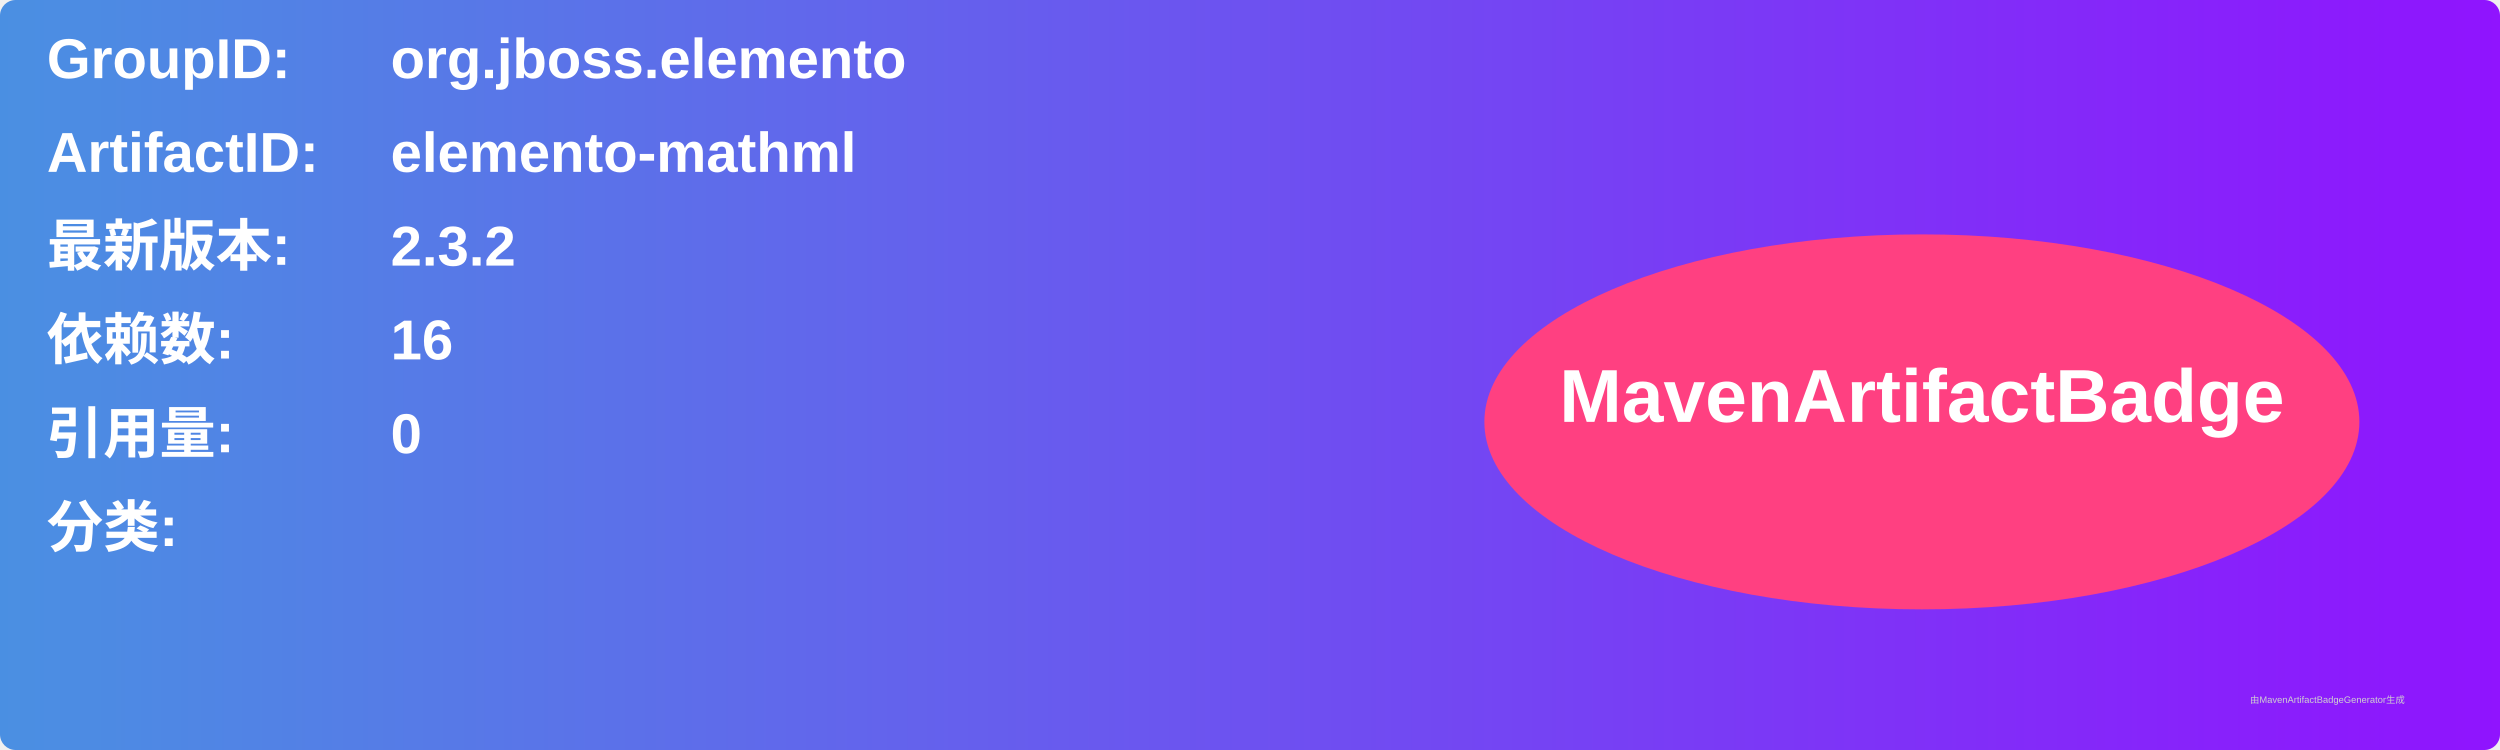
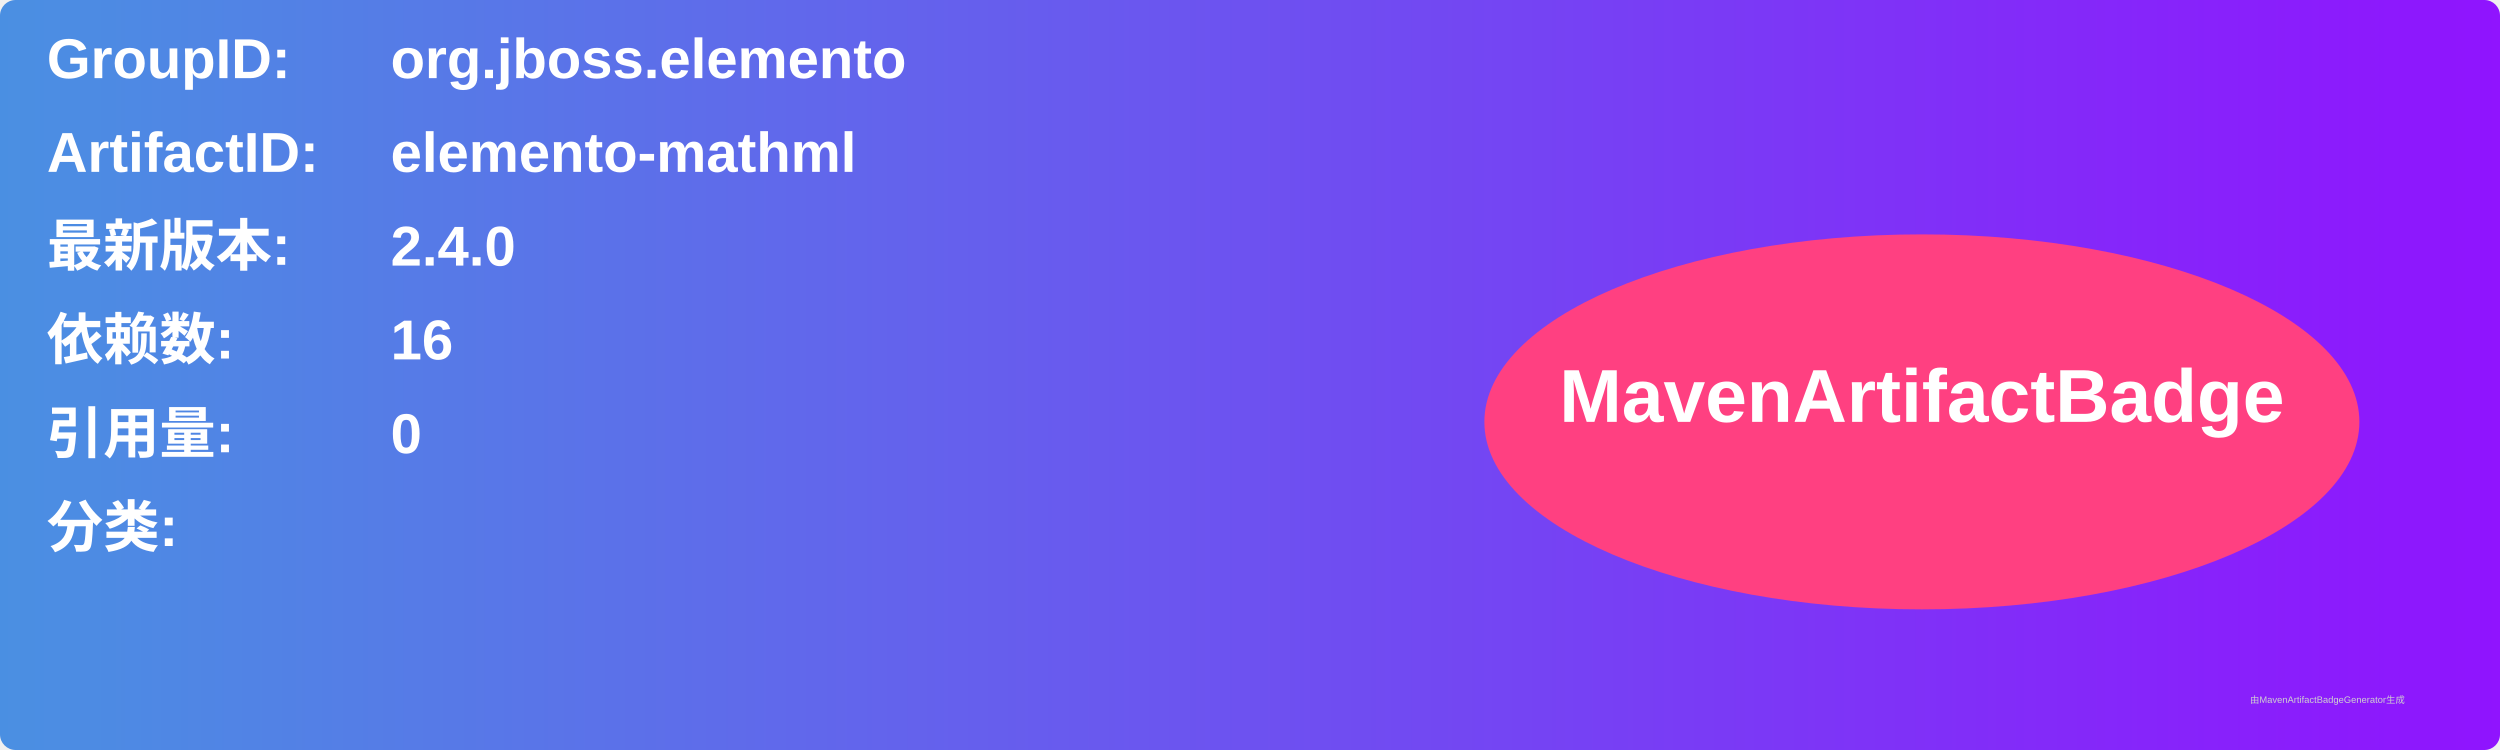
<svg xmlns="http://www.w3.org/2000/svg" width="800" height="240" viewBox="0 0 800 240">
  <linearGradient id="grad" x1="0%" y1="0%" x2="100%" y2="0%">
    <stop offset="0%" stop-color="#4a90e2" />
    <stop offset="100%" stop-color="#9013fe" />
  </linearGradient>
  <rect width="100%" height="100%" rx="5" ry="5" fill="url(#grad)" />
  <g transform="translate(15, 15)">
    <text x="0" y="10" font-family="Arial" font-size="18" fill="white" font-weight="bold" width="260">GroupID:</text>
    <text x="110" y="10" font-family="Arial" font-size="18" fill="white" font-weight="bold" width="460">org.jboss.elemento</text>
    <text x="0" y="40" font-family="Arial" font-size="18" fill="white" font-weight="bold" width="260">ArtifactID:</text>
    <text x="110" y="40" font-family="Arial" font-size="18" fill="white" font-weight="bold" width="460">elemento-mathml</text>
    <text x="0" y="70" font-family="Arial" font-size="18" fill="white" font-weight="bold">最新版本:</text>
    <text x="110" y="70" font-family="Arial" font-size="18" fill="white" font-weight="bold">
-       <tspan font-weight="bold">2.3.2</tspan>
+       <tspan font-weight="bold">2.4.0</tspan>
    </text>
    <text x="0" y="100" font-family="Arial" font-size="18" fill="white" font-weight="bold">依赖数: </text>
    <text x="110" y="100" font-family="Arial" font-size="18" fill="white">
      <tspan font-weight="bold">16</tspan>
    </text>
    <text x="0" y="130" font-family="Arial" font-size="18" fill="white" font-weight="bold">引用量: </text>
    <text x="110" y="130" font-family="Arial" font-size="18" fill="white">
      <tspan font-weight="bold">0</tspan>
    </text>
    <text x="0" y="160" font-family="Arial" font-size="18" fill="white" font-weight="bold">分类:</text>
    <text x="10" y="190" font-family="Arial" font-size="10" fill="white">
      <tspan font-weight="bold" />
    </text>
    <ellipse cx="600" cy="120" rx="140" ry="60" fill="#ff4081" />
    <text x="600" y="120" text-anchor="middle" font-family="Arial" font-size="24" fill="white" font-weight="bold">MavenArtifactBadge</text>
  </g>
  <text x="720" y="225" font-family="Arial" font-size="3" fill="#d0d0d0">由MavenArtifactBadgeGenerator生成</text>
</svg>
